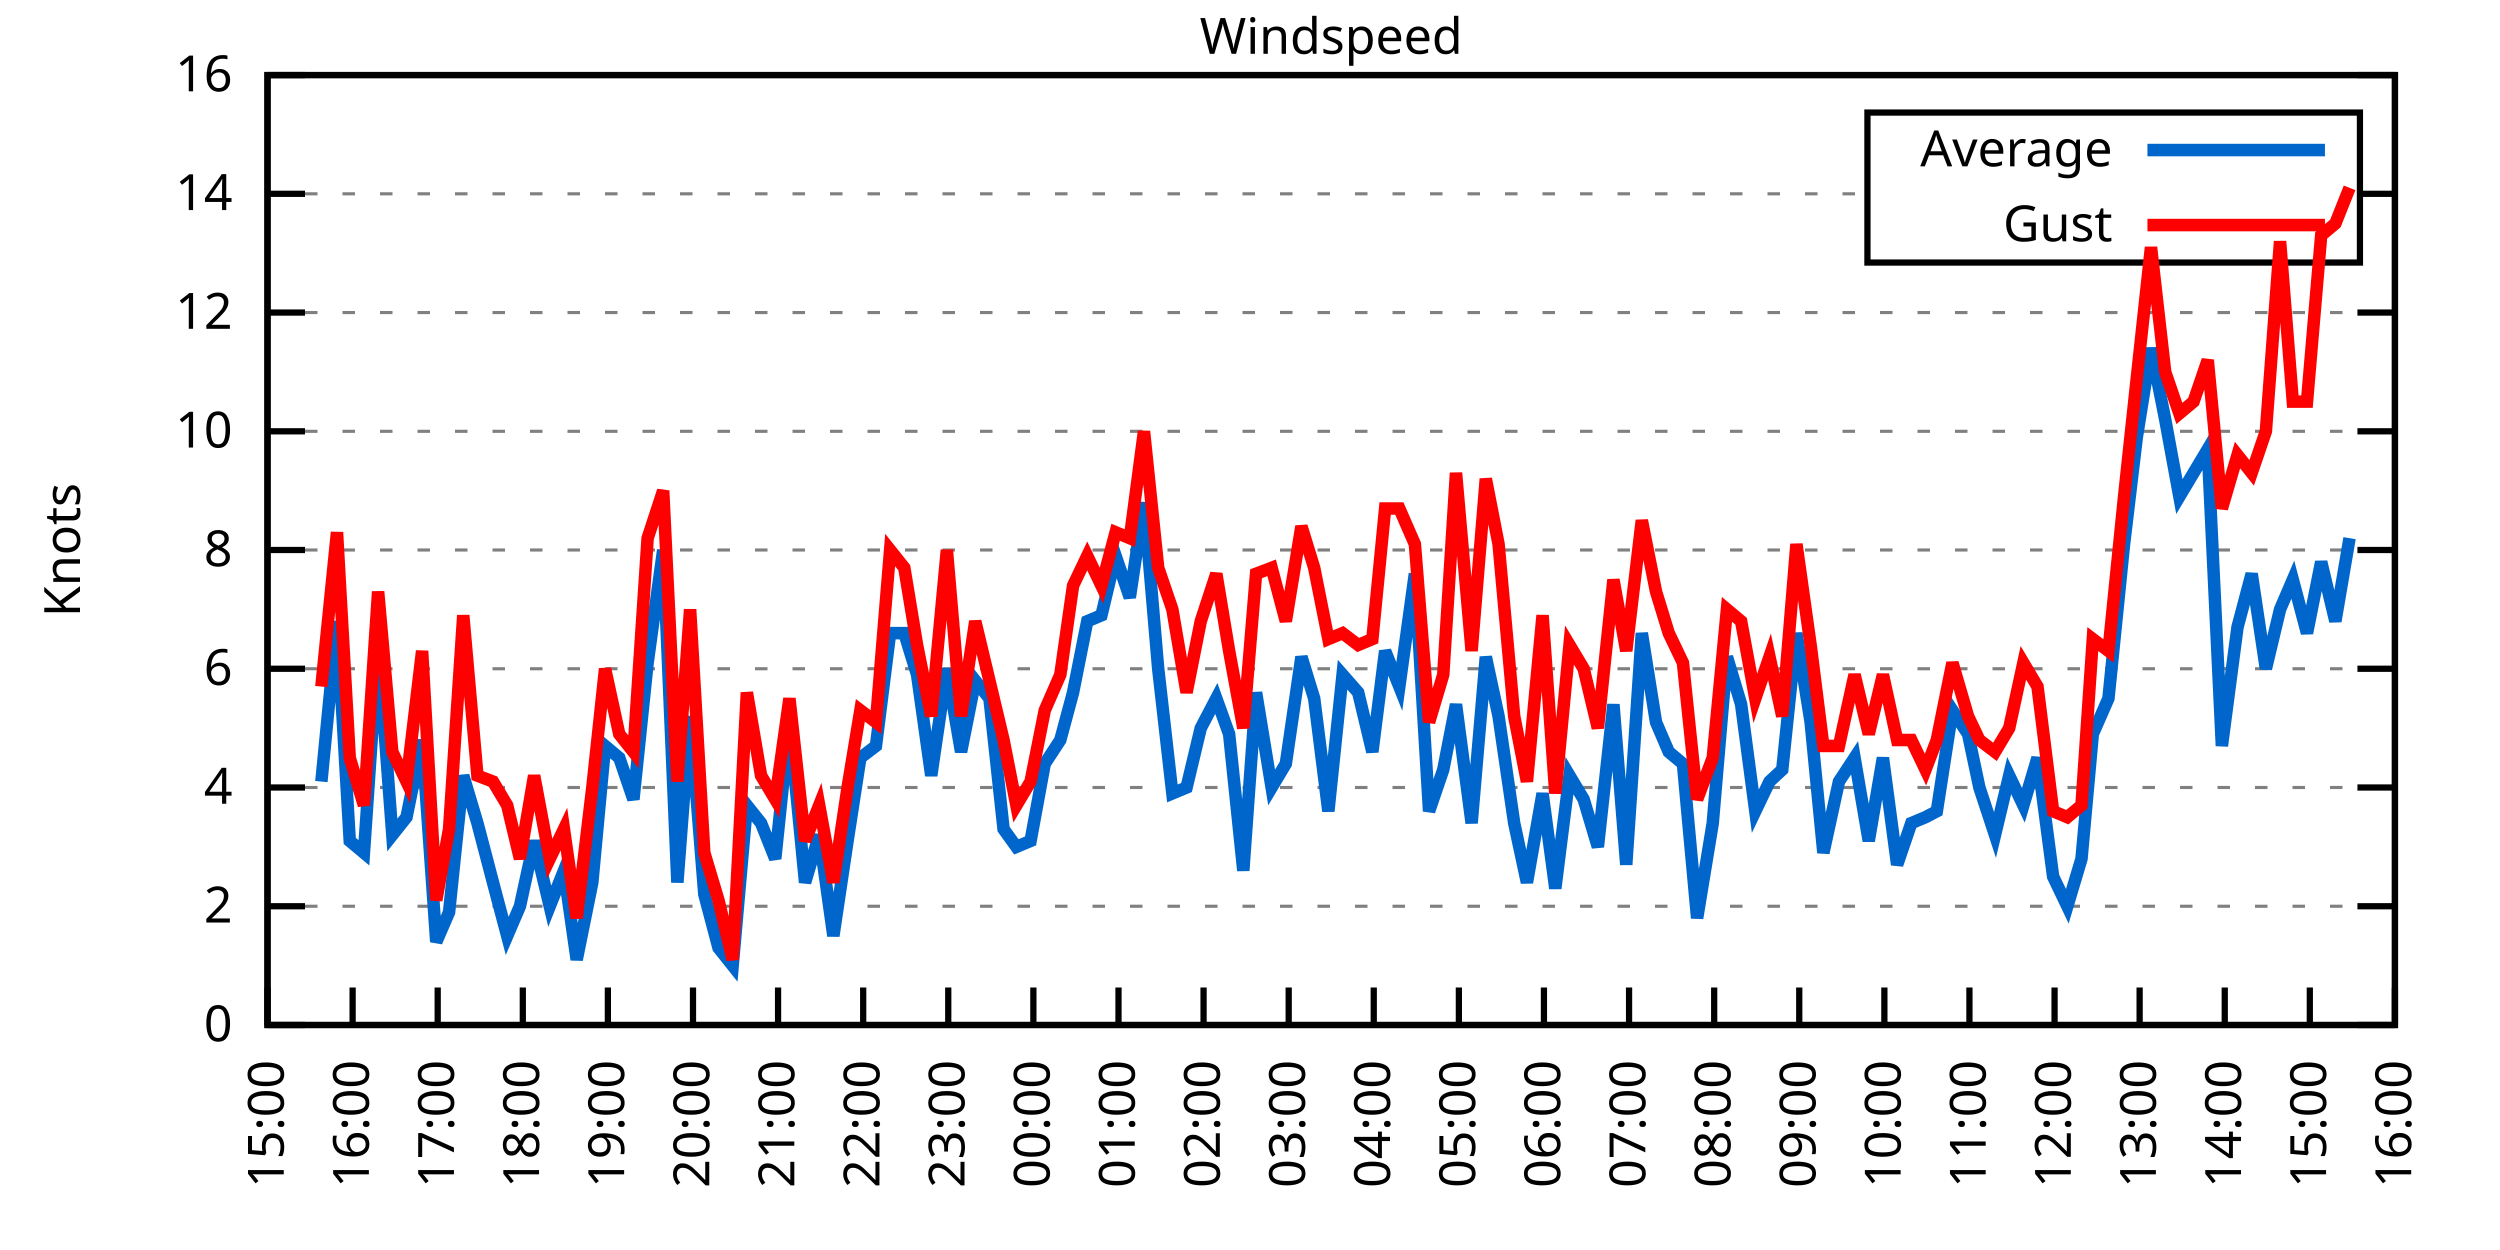
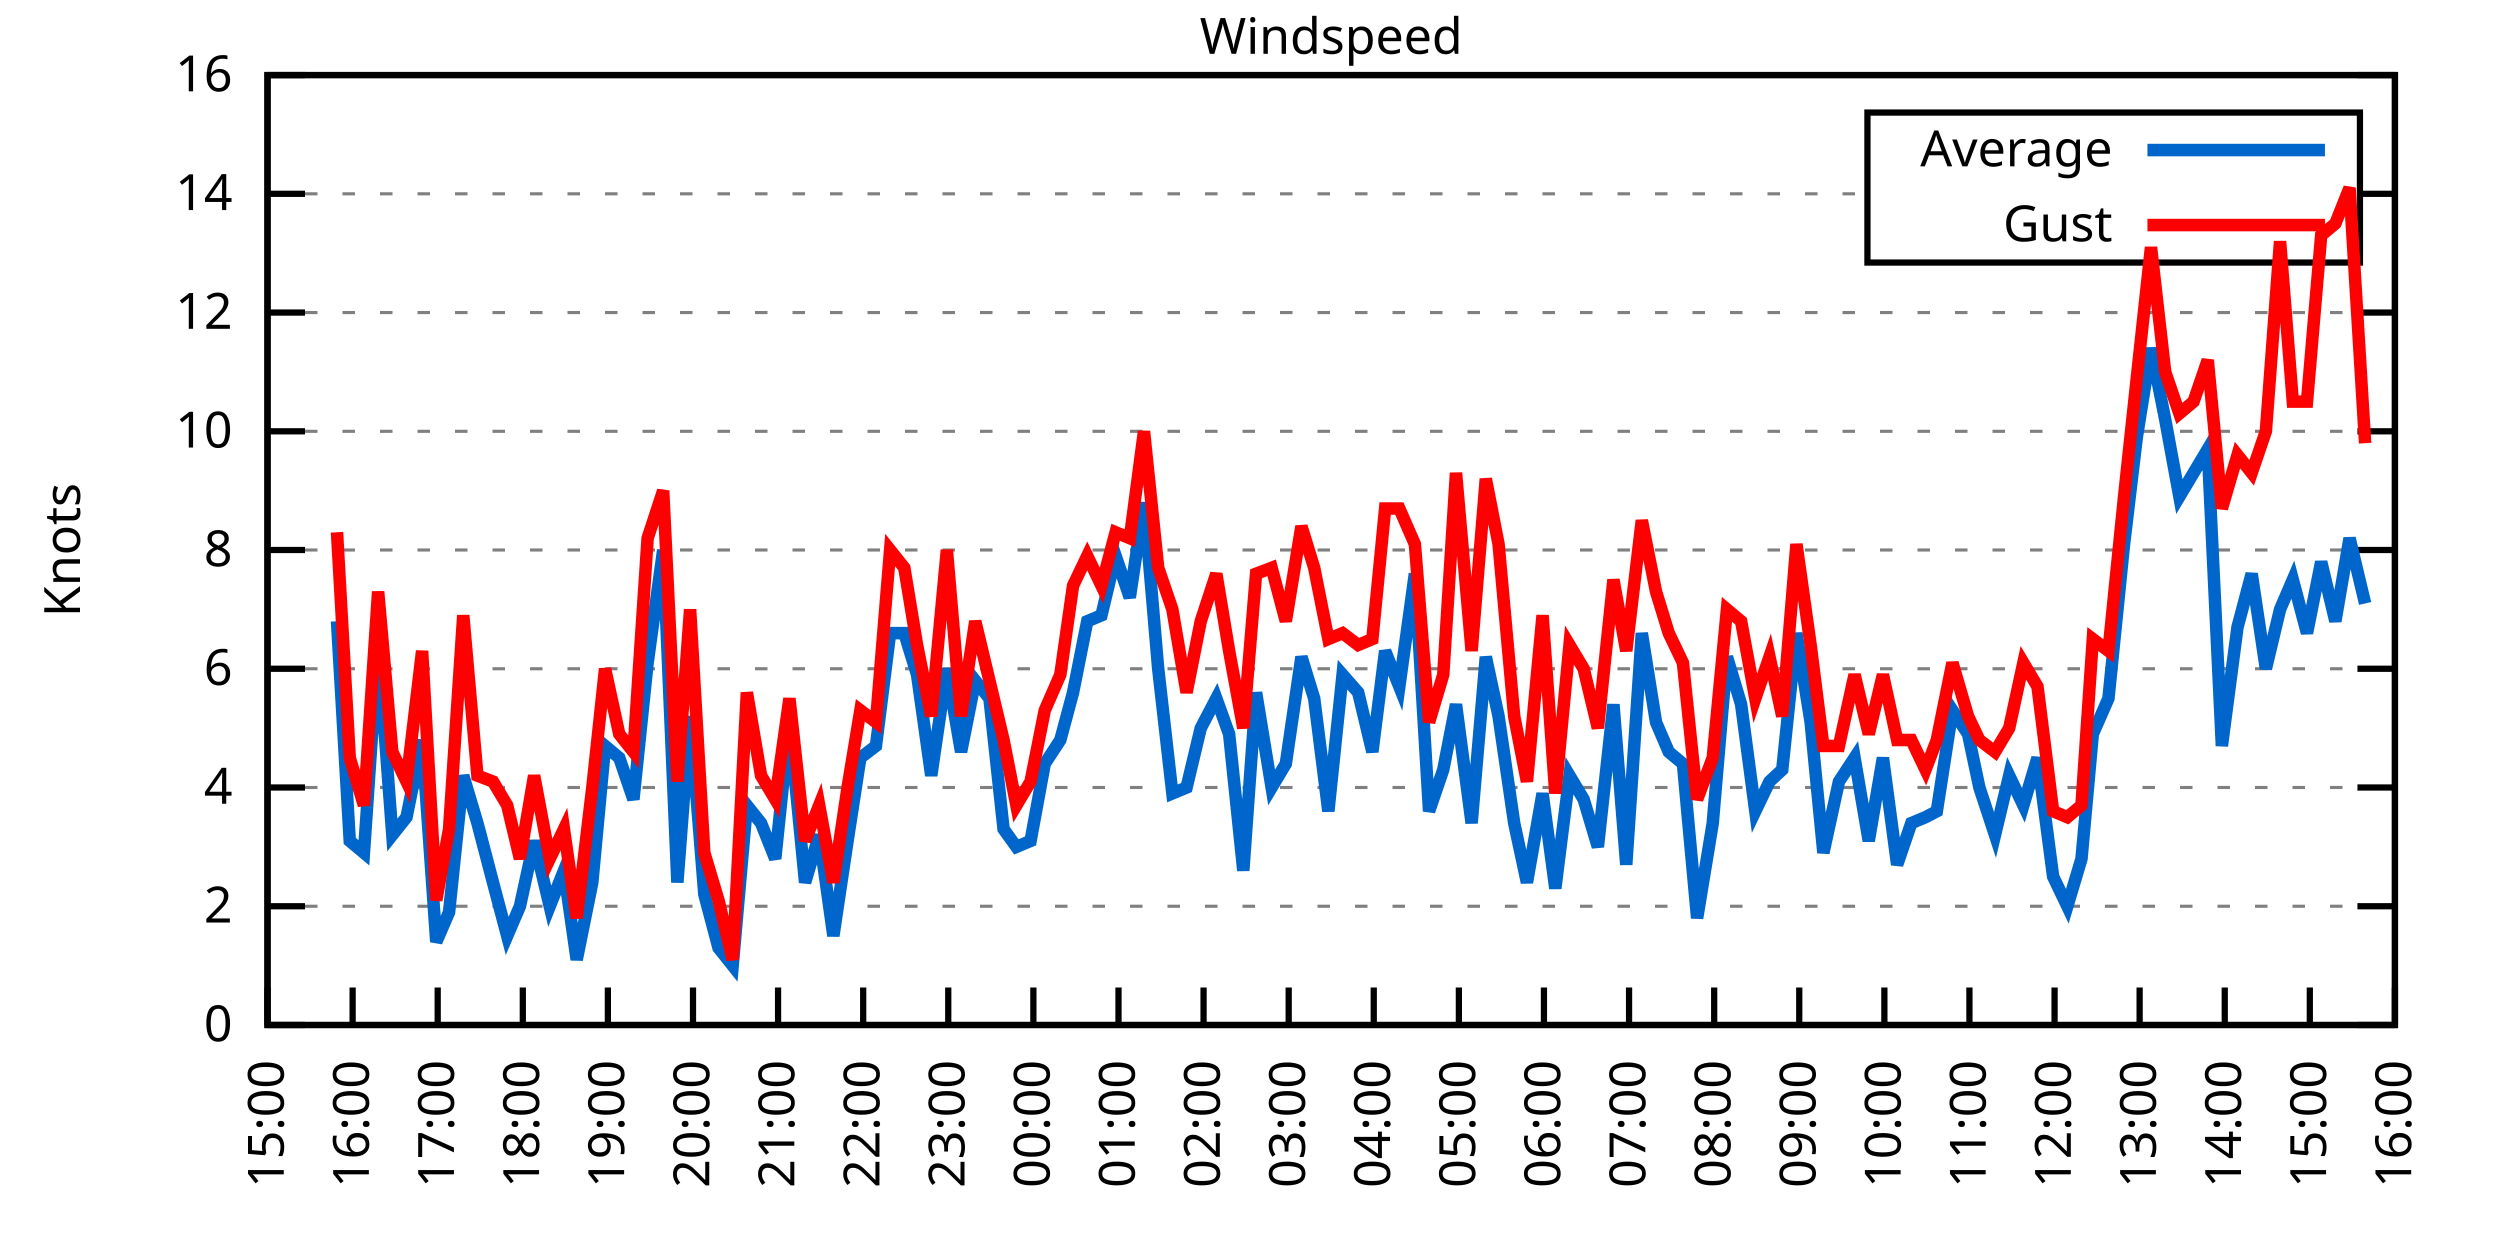
<svg xmlns="http://www.w3.org/2000/svg" xmlns:xlink="http://www.w3.org/1999/xlink" width="400" height="200" viewBox="0 0 400 200">
  <g id="gnuplot_canvas">
    <rect x="0" y="0" width="400" height="200" fill="none" />
    <defs>
      <circle id="gpDot" r="0.5" stroke-width="0.5" stroke="currentColor" />
      <path id="gpPt0" stroke-width="0.333" stroke="currentColor" d="M-1,0 h2 M0,-1 v2" />
      <path id="gpPt1" stroke-width="0.333" stroke="currentColor" d="M-1,-1 L1,1 M1,-1 L-1,1" />
      <path id="gpPt2" stroke-width="0.333" stroke="currentColor" d="M-1,0 L1,0 M0,-1 L0,1 M-1,-1 L1,1 M-1,1 L1,-1" />
      <rect id="gpPt3" stroke-width="0.333" stroke="currentColor" x="-1" y="-1" width="2" height="2" />
      <rect id="gpPt4" stroke-width="0.333" stroke="currentColor" fill="currentColor" x="-1" y="-1" width="2" height="2" />
      <circle id="gpPt5" stroke-width="0.333" stroke="currentColor" cx="0" cy="0" r="1" />
      <use xlink:href="#gpPt5" id="gpPt6" fill="currentColor" stroke="none" />
      <path id="gpPt7" stroke-width="0.333" stroke="currentColor" d="M0,-1.33 L-1.33,0.67 L1.33,0.67 z" />
      <use xlink:href="#gpPt7" id="gpPt8" fill="currentColor" stroke="none" />
      <use xlink:href="#gpPt7" id="gpPt9" stroke="currentColor" transform="rotate(180)" />
      <use xlink:href="#gpPt9" id="gpPt10" fill="currentColor" stroke="none" />
      <use xlink:href="#gpPt3" id="gpPt11" stroke="currentColor" transform="rotate(45)" />
      <use xlink:href="#gpPt11" id="gpPt12" fill="currentColor" stroke="none" />
      <path id="gpPt13" stroke-width="0.333" stroke="currentColor" d="M0,1.330 L1.265,0.411 L0.782,-1.067 L-0.782,-1.076 L-1.265,0.411 z" />
      <use xlink:href="#gpPt13" id="gpPt14" fill="currentColor" stroke="none" />
      <filter id="textbox" filterUnits="objectBoundingBox" x="0" y="0" height="1" width="1">
        <feFlood flood-color="white" flood-opacity="1" result="bgnd" />
        <feComposite in="SourceGraphic" in2="bgnd" operator="atop" />
      </filter>
      <filter id="greybox" filterUnits="objectBoundingBox" x="0" y="0" height="1" width="1">
        <feFlood flood-color="lightgrey" flood-opacity="1" result="grey" />
        <feComposite in="SourceGraphic" in2="grey" operator="atop" />
      </filter>
    </defs>
    <g fill="none" color="white" stroke="currentColor" stroke-width="1.00" stroke-linecap="butt" stroke-linejoin="miter">
</g>
    <g fill="none" color="black" stroke="currentColor" stroke-width="1.00" stroke-linecap="butt" stroke-linejoin="miter">
      <g stroke="none" shape-rendering="crispEdges">
        <polygon fill="rgb(255, 255, 255)" points="42.80,164.00 383.18,164.00 383.18,12.02 42.80,12.02 " />
      </g>
    </g>
    <g fill="none" color="black" stroke="currentColor" stroke-width="1.00" stroke-linecap="butt" stroke-linejoin="miter">
</g>
    <g fill="none" color="black" stroke="black" stroke-width="0.50" stroke-linecap="butt" stroke-linejoin="miter">
</g>
    <g fill="none" color="gray" stroke="currentColor" stroke-width="0.50" stroke-linecap="butt" stroke-linejoin="miter">
      <path stroke="gray" stroke-dasharray="2,4" class="gridline" d="M42.80,164.00 L383.19,164.00  " />
    </g>
    <g fill="none" color="gray" stroke="gray" stroke-width="1.00" stroke-linecap="butt" stroke-linejoin="miter">
</g>
    <g fill="none" color="black" stroke="currentColor" stroke-width="1.00" stroke-linecap="butt" stroke-linejoin="miter">
      <path stroke="black" d="M42.80,164.00 L48.80,164.00 M383.19,164.00 L377.19,164.00  " />
      <g transform="translate(37.20,166.60)" stroke="none" fill="black" font-family="Sans" font-size="8.00" text-anchor="end">
        <text>
          <tspan font-family="Sans"> 0</tspan>
        </text>
      </g>
    </g>
    <g fill="none" color="black" stroke="currentColor" stroke-width="1.00" stroke-linecap="butt" stroke-linejoin="miter">
</g>
    <g fill="none" color="black" stroke="black" stroke-width="0.50" stroke-linecap="butt" stroke-linejoin="miter">
</g>
    <g fill="none" color="gray" stroke="currentColor" stroke-width="0.50" stroke-linecap="butt" stroke-linejoin="miter">
      <path stroke="gray" stroke-dasharray="2,4" class="gridline" d="M42.80,145.00 L383.19,145.00  " />
    </g>
    <g fill="none" color="gray" stroke="gray" stroke-width="1.00" stroke-linecap="butt" stroke-linejoin="miter">
</g>
    <g fill="none" color="black" stroke="currentColor" stroke-width="1.00" stroke-linecap="butt" stroke-linejoin="miter">
      <path stroke="black" d="M42.80,145.00 L48.80,145.00 M383.19,145.00 L377.19,145.00  " />
      <g transform="translate(37.20,147.60)" stroke="none" fill="black" font-family="Sans" font-size="8.00" text-anchor="end">
        <text>
          <tspan font-family="Sans"> 2</tspan>
        </text>
      </g>
    </g>
    <g fill="none" color="black" stroke="currentColor" stroke-width="1.00" stroke-linecap="butt" stroke-linejoin="miter">
</g>
    <g fill="none" color="black" stroke="black" stroke-width="0.50" stroke-linecap="butt" stroke-linejoin="miter">
</g>
    <g fill="none" color="gray" stroke="currentColor" stroke-width="0.50" stroke-linecap="butt" stroke-linejoin="miter">
      <path stroke="gray" stroke-dasharray="2,4" class="gridline" d="M42.80,126.00 L383.19,126.00  " />
    </g>
    <g fill="none" color="gray" stroke="gray" stroke-width="1.00" stroke-linecap="butt" stroke-linejoin="miter">
</g>
    <g fill="none" color="black" stroke="currentColor" stroke-width="1.00" stroke-linecap="butt" stroke-linejoin="miter">
      <path stroke="black" d="M42.80,126.00 L48.80,126.00 M383.19,126.00 L377.19,126.00  " />
      <g transform="translate(37.20,128.60)" stroke="none" fill="black" font-family="Sans" font-size="8.00" text-anchor="end">
        <text>
          <tspan font-family="Sans"> 4</tspan>
        </text>
      </g>
    </g>
    <g fill="none" color="black" stroke="currentColor" stroke-width="1.00" stroke-linecap="butt" stroke-linejoin="miter">
</g>
    <g fill="none" color="black" stroke="black" stroke-width="0.50" stroke-linecap="butt" stroke-linejoin="miter">
</g>
    <g fill="none" color="gray" stroke="currentColor" stroke-width="0.50" stroke-linecap="butt" stroke-linejoin="miter">
      <path stroke="gray" stroke-dasharray="2,4" class="gridline" d="M42.80,107.00 L383.19,107.00  " />
    </g>
    <g fill="none" color="gray" stroke="gray" stroke-width="1.00" stroke-linecap="butt" stroke-linejoin="miter">
</g>
    <g fill="none" color="black" stroke="currentColor" stroke-width="1.00" stroke-linecap="butt" stroke-linejoin="miter">
      <path stroke="black" d="M42.80,107.00 L48.80,107.00 M383.19,107.00 L377.19,107.00  " />
      <g transform="translate(37.20,109.60)" stroke="none" fill="black" font-family="Sans" font-size="8.00" text-anchor="end">
        <text>
          <tspan font-family="Sans"> 6</tspan>
        </text>
      </g>
    </g>
    <g fill="none" color="black" stroke="currentColor" stroke-width="1.00" stroke-linecap="butt" stroke-linejoin="miter">
</g>
    <g fill="none" color="black" stroke="black" stroke-width="0.50" stroke-linecap="butt" stroke-linejoin="miter">
</g>
    <g fill="none" color="gray" stroke="currentColor" stroke-width="0.50" stroke-linecap="butt" stroke-linejoin="miter">
      <path stroke="gray" stroke-dasharray="2,4" class="gridline" d="M42.80,88.00 L383.19,88.00  " />
    </g>
    <g fill="none" color="gray" stroke="gray" stroke-width="1.00" stroke-linecap="butt" stroke-linejoin="miter">
</g>
    <g fill="none" color="black" stroke="currentColor" stroke-width="1.00" stroke-linecap="butt" stroke-linejoin="miter">
      <path stroke="black" d="M42.80,88.00 L48.80,88.00 M383.19,88.00 L377.19,88.00  " />
      <g transform="translate(37.20,90.60)" stroke="none" fill="black" font-family="Sans" font-size="8.00" text-anchor="end">
        <text>
          <tspan font-family="Sans"> 8</tspan>
        </text>
      </g>
    </g>
    <g fill="none" color="black" stroke="currentColor" stroke-width="1.00" stroke-linecap="butt" stroke-linejoin="miter">
</g>
    <g fill="none" color="black" stroke="black" stroke-width="0.50" stroke-linecap="butt" stroke-linejoin="miter">
</g>
    <g fill="none" color="gray" stroke="currentColor" stroke-width="0.50" stroke-linecap="butt" stroke-linejoin="miter">
      <path stroke="gray" stroke-dasharray="2,4" class="gridline" d="M42.80,69.01 L383.19,69.01  " />
    </g>
    <g fill="none" color="gray" stroke="gray" stroke-width="1.00" stroke-linecap="butt" stroke-linejoin="miter">
</g>
    <g fill="none" color="black" stroke="currentColor" stroke-width="1.00" stroke-linecap="butt" stroke-linejoin="miter">
      <path stroke="black" d="M42.80,69.01 L48.80,69.01 M383.19,69.01 L377.19,69.01  " />
      <g transform="translate(37.20,71.61)" stroke="none" fill="black" font-family="Sans" font-size="8.00" text-anchor="end">
        <text>
          <tspan font-family="Sans"> 10</tspan>
        </text>
      </g>
    </g>
    <g fill="none" color="black" stroke="currentColor" stroke-width="1.00" stroke-linecap="butt" stroke-linejoin="miter">
</g>
    <g fill="none" color="black" stroke="black" stroke-width="0.50" stroke-linecap="butt" stroke-linejoin="miter">
</g>
    <g fill="none" color="gray" stroke="currentColor" stroke-width="0.50" stroke-linecap="butt" stroke-linejoin="miter">
      <path stroke="gray" stroke-dasharray="2,4" class="gridline" d="M42.80,50.01 L383.19,50.01  " />
    </g>
    <g fill="none" color="gray" stroke="gray" stroke-width="1.00" stroke-linecap="butt" stroke-linejoin="miter">
</g>
    <g fill="none" color="black" stroke="currentColor" stroke-width="1.00" stroke-linecap="butt" stroke-linejoin="miter">
      <path stroke="black" d="M42.80,50.01 L48.80,50.01 M383.19,50.01 L377.19,50.01  " />
      <g transform="translate(37.20,52.61)" stroke="none" fill="black" font-family="Sans" font-size="8.00" text-anchor="end">
        <text>
          <tspan font-family="Sans"> 12</tspan>
        </text>
      </g>
    </g>
    <g fill="none" color="black" stroke="currentColor" stroke-width="1.00" stroke-linecap="butt" stroke-linejoin="miter">
</g>
    <g fill="none" color="black" stroke="black" stroke-width="0.50" stroke-linecap="butt" stroke-linejoin="miter">
</g>
    <g fill="none" color="gray" stroke="currentColor" stroke-width="0.50" stroke-linecap="butt" stroke-linejoin="miter">
      <path stroke="gray" stroke-dasharray="2,4" class="gridline" d="M42.80,31.01 L298.79,31.01 M377.59,31.01 L383.19,31.01  " />
    </g>
    <g fill="none" color="gray" stroke="gray" stroke-width="1.00" stroke-linecap="butt" stroke-linejoin="miter">
</g>
    <g fill="none" color="black" stroke="currentColor" stroke-width="1.00" stroke-linecap="butt" stroke-linejoin="miter">
      <path stroke="black" d="M42.80,31.01 L48.80,31.01 M383.19,31.01 L377.19,31.01  " />
      <g transform="translate(37.20,33.61)" stroke="none" fill="black" font-family="Sans" font-size="8.00" text-anchor="end">
        <text>
          <tspan font-family="Sans"> 14</tspan>
        </text>
      </g>
    </g>
    <g fill="none" color="black" stroke="currentColor" stroke-width="1.00" stroke-linecap="butt" stroke-linejoin="miter">
</g>
    <g fill="none" color="black" stroke="black" stroke-width="0.50" stroke-linecap="butt" stroke-linejoin="miter">
</g>
    <g fill="none" color="gray" stroke="currentColor" stroke-width="0.50" stroke-linecap="butt" stroke-linejoin="miter">
      <path stroke="gray" stroke-dasharray="2,4" class="gridline" d="M42.80,12.01 L383.19,12.01  " />
    </g>
    <g fill="none" color="gray" stroke="gray" stroke-width="1.00" stroke-linecap="butt" stroke-linejoin="miter">
</g>
    <g fill="none" color="black" stroke="currentColor" stroke-width="1.00" stroke-linecap="butt" stroke-linejoin="miter">
      <path stroke="black" d="M42.80,12.01 L48.80,12.01 M383.19,12.01 L377.19,12.01  " />
      <g transform="translate(37.20,14.61)" stroke="none" fill="black" font-family="Sans" font-size="8.00" text-anchor="end">
        <text>
          <tspan font-family="Sans"> 16</tspan>
        </text>
      </g>
    </g>
    <g fill="none" color="black" stroke="currentColor" stroke-width="1.00" stroke-linecap="butt" stroke-linejoin="miter">
      <path stroke="black" d="M42.80,164.00 L42.80,158.00  " />
      <g transform="translate(45.40,169.60) rotate(270.00)" stroke="none" fill="black" font-family="Sans" font-size="8.00" text-anchor="end">
        <text>
          <tspan font-family="Sans">15:00</tspan>
        </text>
      </g>
    </g>
    <g fill="none" color="black" stroke="currentColor" stroke-width="1.00" stroke-linecap="butt" stroke-linejoin="miter">
      <path stroke="black" d="M56.42,164.00 L56.42,158.00  " />
      <g transform="translate(59.02,169.60) rotate(270.00)" stroke="none" fill="black" font-family="Sans" font-size="8.00" text-anchor="end">
        <text>
          <tspan font-family="Sans">16:00</tspan>
        </text>
      </g>
    </g>
    <g fill="none" color="black" stroke="currentColor" stroke-width="1.00" stroke-linecap="butt" stroke-linejoin="miter">
      <path stroke="black" d="M70.03,164.00 L70.03,158.00  " />
      <g transform="translate(72.63,169.60) rotate(270.00)" stroke="none" fill="black" font-family="Sans" font-size="8.00" text-anchor="end">
        <text>
          <tspan font-family="Sans">17:00</tspan>
        </text>
      </g>
    </g>
    <g fill="none" color="black" stroke="currentColor" stroke-width="1.00" stroke-linecap="butt" stroke-linejoin="miter">
      <path stroke="black" d="M83.65,164.00 L83.65,158.00  " />
      <g transform="translate(86.25,169.60) rotate(270.00)" stroke="none" fill="black" font-family="Sans" font-size="8.00" text-anchor="end">
        <text>
          <tspan font-family="Sans">18:00</tspan>
        </text>
      </g>
    </g>
    <g fill="none" color="black" stroke="currentColor" stroke-width="1.00" stroke-linecap="butt" stroke-linejoin="miter">
      <path stroke="black" d="M97.26,164.00 L97.26,158.00  " />
      <g transform="translate(99.86,169.60) rotate(270.00)" stroke="none" fill="black" font-family="Sans" font-size="8.00" text-anchor="end">
        <text>
          <tspan font-family="Sans">19:00</tspan>
        </text>
      </g>
    </g>
    <g fill="none" color="black" stroke="currentColor" stroke-width="1.00" stroke-linecap="butt" stroke-linejoin="miter">
      <path stroke="black" d="M110.88,164.00 L110.88,158.00  " />
      <g transform="translate(113.48,169.60) rotate(270.00)" stroke="none" fill="black" font-family="Sans" font-size="8.00" text-anchor="end">
        <text>
          <tspan font-family="Sans">20:00</tspan>
        </text>
      </g>
    </g>
    <g fill="none" color="black" stroke="currentColor" stroke-width="1.00" stroke-linecap="butt" stroke-linejoin="miter">
      <path stroke="black" d="M124.49,164.00 L124.49,158.00  " />
      <g transform="translate(127.09,169.60) rotate(270.00)" stroke="none" fill="black" font-family="Sans" font-size="8.00" text-anchor="end">
        <text>
          <tspan font-family="Sans">21:00</tspan>
        </text>
      </g>
    </g>
    <g fill="none" color="black" stroke="currentColor" stroke-width="1.00" stroke-linecap="butt" stroke-linejoin="miter">
      <path stroke="black" d="M138.11,164.00 L138.11,158.00  " />
      <g transform="translate(140.71,169.60) rotate(270.00)" stroke="none" fill="black" font-family="Sans" font-size="8.00" text-anchor="end">
        <text>
          <tspan font-family="Sans">22:00</tspan>
        </text>
      </g>
    </g>
    <g fill="none" color="black" stroke="currentColor" stroke-width="1.00" stroke-linecap="butt" stroke-linejoin="miter">
      <path stroke="black" d="M151.72,164.00 L151.72,158.00  " />
      <g transform="translate(154.32,169.60) rotate(270.00)" stroke="none" fill="black" font-family="Sans" font-size="8.00" text-anchor="end">
        <text>
          <tspan font-family="Sans">23:00</tspan>
        </text>
      </g>
    </g>
    <g fill="none" color="black" stroke="currentColor" stroke-width="1.00" stroke-linecap="butt" stroke-linejoin="miter">
      <path stroke="black" d="M165.34,164.00 L165.34,158.00  " />
      <g transform="translate(167.94,169.60) rotate(270.00)" stroke="none" fill="black" font-family="Sans" font-size="8.00" text-anchor="end">
        <text>
          <tspan font-family="Sans">00:00</tspan>
        </text>
      </g>
    </g>
    <g fill="none" color="black" stroke="currentColor" stroke-width="1.00" stroke-linecap="butt" stroke-linejoin="miter">
      <path stroke="black" d="M178.96,164.00 L178.96,158.00  " />
      <g transform="translate(181.56,169.60) rotate(270.00)" stroke="none" fill="black" font-family="Sans" font-size="8.00" text-anchor="end">
        <text>
          <tspan font-family="Sans">01:00</tspan>
        </text>
      </g>
    </g>
    <g fill="none" color="black" stroke="currentColor" stroke-width="1.00" stroke-linecap="butt" stroke-linejoin="miter">
      <path stroke="black" d="M192.57,164.00 L192.57,158.00  " />
      <g transform="translate(195.17,169.60) rotate(270.00)" stroke="none" fill="black" font-family="Sans" font-size="8.00" text-anchor="end">
        <text>
          <tspan font-family="Sans">02:00</tspan>
        </text>
      </g>
    </g>
    <g fill="none" color="black" stroke="currentColor" stroke-width="1.00" stroke-linecap="butt" stroke-linejoin="miter">
      <path stroke="black" d="M206.19,164.00 L206.19,158.00  " />
      <g transform="translate(208.79,169.60) rotate(270.00)" stroke="none" fill="black" font-family="Sans" font-size="8.00" text-anchor="end">
        <text>
          <tspan font-family="Sans">03:00</tspan>
        </text>
      </g>
    </g>
    <g fill="none" color="black" stroke="currentColor" stroke-width="1.00" stroke-linecap="butt" stroke-linejoin="miter">
      <path stroke="black" d="M219.80,164.00 L219.80,158.00  " />
      <g transform="translate(222.40,169.60) rotate(270.00)" stroke="none" fill="black" font-family="Sans" font-size="8.00" text-anchor="end">
        <text>
          <tspan font-family="Sans">04:00</tspan>
        </text>
      </g>
    </g>
    <g fill="none" color="black" stroke="currentColor" stroke-width="1.00" stroke-linecap="butt" stroke-linejoin="miter">
      <path stroke="black" d="M233.42,164.00 L233.42,158.00  " />
      <g transform="translate(236.02,169.60) rotate(270.00)" stroke="none" fill="black" font-family="Sans" font-size="8.00" text-anchor="end">
        <text>
          <tspan font-family="Sans">05:00</tspan>
        </text>
      </g>
    </g>
    <g fill="none" color="black" stroke="currentColor" stroke-width="1.00" stroke-linecap="butt" stroke-linejoin="miter">
      <path stroke="black" d="M247.03,164.00 L247.03,158.00  " />
      <g transform="translate(249.63,169.60) rotate(270.00)" stroke="none" fill="black" font-family="Sans" font-size="8.00" text-anchor="end">
        <text>
          <tspan font-family="Sans">06:00</tspan>
        </text>
      </g>
    </g>
    <g fill="none" color="black" stroke="currentColor" stroke-width="1.00" stroke-linecap="butt" stroke-linejoin="miter">
      <path stroke="black" d="M260.65,164.00 L260.65,158.00  " />
      <g transform="translate(263.25,169.60) rotate(270.00)" stroke="none" fill="black" font-family="Sans" font-size="8.00" text-anchor="end">
        <text>
          <tspan font-family="Sans">07:00</tspan>
        </text>
      </g>
    </g>
    <g fill="none" color="black" stroke="currentColor" stroke-width="1.00" stroke-linecap="butt" stroke-linejoin="miter">
      <path stroke="black" d="M274.27,164.00 L274.27,158.00  " />
      <g transform="translate(276.87,169.60) rotate(270.00)" stroke="none" fill="black" font-family="Sans" font-size="8.00" text-anchor="end">
        <text>
          <tspan font-family="Sans">08:00</tspan>
        </text>
      </g>
    </g>
    <g fill="none" color="black" stroke="currentColor" stroke-width="1.00" stroke-linecap="butt" stroke-linejoin="miter">
      <path stroke="black" d="M287.88,164.00 L287.88,158.00  " />
      <g transform="translate(290.48,169.60) rotate(270.00)" stroke="none" fill="black" font-family="Sans" font-size="8.00" text-anchor="end">
        <text>
          <tspan font-family="Sans">09:00</tspan>
        </text>
      </g>
    </g>
    <g fill="none" color="black" stroke="currentColor" stroke-width="1.00" stroke-linecap="butt" stroke-linejoin="miter">
      <path stroke="black" d="M301.50,164.00 L301.50,158.00  " />
      <g transform="translate(304.10,169.60) rotate(270.00)" stroke="none" fill="black" font-family="Sans" font-size="8.00" text-anchor="end">
        <text>
          <tspan font-family="Sans">10:00</tspan>
        </text>
      </g>
    </g>
    <g fill="none" color="black" stroke="currentColor" stroke-width="1.00" stroke-linecap="butt" stroke-linejoin="miter">
      <path stroke="black" d="M315.11,164.00 L315.11,158.00  " />
      <g transform="translate(317.71,169.60) rotate(270.00)" stroke="none" fill="black" font-family="Sans" font-size="8.00" text-anchor="end">
        <text>
          <tspan font-family="Sans">11:00</tspan>
        </text>
      </g>
    </g>
    <g fill="none" color="black" stroke="currentColor" stroke-width="1.00" stroke-linecap="butt" stroke-linejoin="miter">
      <path stroke="black" d="M328.73,164.00 L328.73,158.00  " />
      <g transform="translate(331.33,169.60) rotate(270.00)" stroke="none" fill="black" font-family="Sans" font-size="8.00" text-anchor="end">
        <text>
          <tspan font-family="Sans">12:00</tspan>
        </text>
      </g>
    </g>
    <g fill="none" color="black" stroke="currentColor" stroke-width="1.00" stroke-linecap="butt" stroke-linejoin="miter">
      <path stroke="black" d="M342.34,164.00 L342.34,158.00  " />
      <g transform="translate(344.94,169.60) rotate(270.00)" stroke="none" fill="black" font-family="Sans" font-size="8.00" text-anchor="end">
        <text>
          <tspan font-family="Sans">13:00</tspan>
        </text>
      </g>
    </g>
    <g fill="none" color="black" stroke="currentColor" stroke-width="1.00" stroke-linecap="butt" stroke-linejoin="miter">
      <path stroke="black" d="M355.96,164.00 L355.96,158.00  " />
      <g transform="translate(358.56,169.60) rotate(270.00)" stroke="none" fill="black" font-family="Sans" font-size="8.00" text-anchor="end">
        <text>
          <tspan font-family="Sans">14:00</tspan>
        </text>
      </g>
    </g>
    <g fill="none" color="black" stroke="currentColor" stroke-width="1.00" stroke-linecap="butt" stroke-linejoin="miter">
      <path stroke="black" d="M369.57,164.00 L369.57,158.00  " />
      <g transform="translate(372.17,169.60) rotate(270.00)" stroke="none" fill="black" font-family="Sans" font-size="8.00" text-anchor="end">
        <text>
          <tspan font-family="Sans">15:00</tspan>
        </text>
      </g>
    </g>
    <g fill="none" color="black" stroke="currentColor" stroke-width="1.00" stroke-linecap="butt" stroke-linejoin="miter">
      <path stroke="black" d="M383.19,164.00 L383.19,158.00  " />
      <g transform="translate(385.79,169.60) rotate(270.00)" stroke="none" fill="black" font-family="Sans" font-size="8.00" text-anchor="end">
        <text>
          <tspan font-family="Sans">16:00</tspan>
        </text>
      </g>
    </g>
    <g fill="none" color="black" stroke="currentColor" stroke-width="1.00" stroke-linecap="butt" stroke-linejoin="miter">
</g>
    <g fill="none" color="black" stroke="currentColor" stroke-width="1.00" stroke-linecap="butt" stroke-linejoin="miter">
      <path stroke="black" d="M42.80,12.01 L42.80,164.00 L383.19,164.00 L383.19,12.01 L42.80,12.01 Z  " />
    </g>
    <g fill="none" color="black" stroke="currentColor" stroke-width="1.00" stroke-linecap="butt" stroke-linejoin="miter">
</g>
    <g fill="none" color="black" stroke="currentColor" stroke-width="1.00" stroke-linecap="butt" stroke-linejoin="miter">
      <path stroke="black" d="M298.79,42.01 L298.79,18.01 L377.59,18.01 L377.59,42.01 L298.79,42.01 Z  " />
    </g>
    <g id="Windspeed_plot_1">
      <g fill="none" color="white" stroke="black" stroke-width="2.00" stroke-linecap="butt" stroke-linejoin="miter">
</g>
      <g fill="none" color="black" stroke="currentColor" stroke-width="2.00" stroke-linecap="butt" stroke-linejoin="miter">
        <g transform="translate(337.99,26.61)" stroke="none" fill="black" font-family="Sans" font-size="8.00" text-anchor="end">
          <text>
            <tspan font-family="Sans">Average</tspan>
          </text>
        </g>
      </g>
      <g fill="none" color="black" stroke="currentColor" stroke-width="2.00" stroke-linecap="butt" stroke-linejoin="miter">
-         <path stroke="rgb(  0, 102, 204)" d="M343.59,24.01 L371.99,24.01 M51.42,125.05 L53.92,99.40 L55.96,134.55 L58.23,136.45 L60.50,103.20 L62.77,133.60   L65.04,130.75 L67.54,118.40 L69.80,150.70 L71.85,145.95 L74.12,124.10 L76.39,131.70 L78.88,141.20 L81.15,149.75   L83.19,145.00 L85.46,134.55 L87.96,145.00 L90.23,139.30 L92.27,153.55 L94.77,141.20 L96.81,119.35 L99.08,121.25   L101.35,127.90 L103.62,106.05 L106.11,88.00 L108.38,141.20 L110.42,114.60 L112.69,143.10 L114.96,151.65 L117.23,154.50   L119.50,128.85 L121.77,131.70 L124.04,137.40 L126.31,115.55 L128.81,141.20 L131.07,133.60 L133.34,149.75 L135.61,134.55   L137.66,121.25 L140.15,119.35 L142.42,101.30 L144.69,101.30 L146.73,107.95 L149.00,124.10 L151.50,107.00 L153.77,120.30   L156.04,108.90 L158.31,111.75 L160.57,132.65 L162.62,135.50 L164.89,134.55 L167.16,122.20 L169.65,118.40 L171.69,110.80   L173.96,99.40 L176.23,98.45 L178.50,88.95 L180.77,95.60 L183.04,80.41 L185.31,107.00 L187.58,126.95 L189.85,126.00   L192.12,116.50 L194.61,111.75 L196.66,117.45 L198.93,139.30 L200.97,110.80 L203.46,126.00 L205.73,122.20 L208.23,105.10   L210.27,111.75 L212.54,129.80 L214.81,107.95 L217.31,110.80 L219.58,120.30 L221.62,104.15 L223.89,109.85 L226.38,91.80   L228.65,129.80 L230.92,123.15 L232.96,112.70 L235.46,131.70 L237.73,105.10 L239.77,114.60 L242.27,131.70 L244.31,141.20   L246.81,126.95 L248.85,142.15 L251.12,124.10 L253.39,127.90 L255.66,135.50 L258.15,112.70 L260.20,138.35 L262.69,101.30   L264.96,115.55 L267.00,120.30 L269.27,122.20 L271.54,146.90 L274.04,131.70 L276.31,105.10 L278.58,112.70 L280.85,129.80   L283.12,125.05 L285.16,123.15 L287.43,101.30 L289.70,115.55 L291.74,136.45 L294.23,125.05 L296.73,121.25 L299.00,134.55   L301.27,121.25 L303.54,138.35 L305.81,131.70 L308.08,130.75 L309.89,129.80 L312.39,113.65 L314.89,117.45 L316.70,126.00   L319.20,133.60 L321.47,124.10 L323.74,128.85 L326.00,121.25 L328.50,140.25 L330.77,145.00 L333.04,137.40 L334.85,117.45   L337.35,111.75 L339.85,87.06 L341.89,69.96 L344.16,55.71 L346.43,67.11 L348.70,79.46 L350.97,75.66 L353.24,71.86   L355.50,119.35 L358.00,100.35 L360.27,91.80 L362.54,107.00 L364.81,97.50 L366.85,92.75 L369.12,101.30 L371.39,89.90   L373.66,99.40 L375.93,86.11  " />
+         <path stroke="rgb(  0, 102, 204)" d="M343.59,24.01 L371.99,24.01 M53.92,99.40 L55.96,134.55 L58.23,136.45 L60.50,103.20 L62.77,133.60 L65.04,130.75   L67.54,118.40 L69.80,150.70 L71.85,145.95 L74.12,124.10 L76.39,131.70 L78.88,141.20 L81.15,149.75 L83.19,145.00   L85.46,134.55 L87.96,145.00 L90.23,139.30 L92.27,153.55 L94.77,141.20 L96.81,119.35 L99.08,121.25 L101.35,127.90   L103.62,106.05 L106.11,88.00 L108.38,141.20 L110.42,114.60 L112.69,143.10 L114.96,151.65 L117.23,154.50 L119.50,128.85   L121.77,131.70 L124.04,137.40 L126.31,115.55 L128.81,141.20 L131.07,133.60 L133.34,149.75 L135.61,134.55 L137.66,121.25   L140.15,119.35 L142.42,101.30 L144.69,101.30 L146.73,107.95 L149.00,124.10 L151.50,107.00 L153.77,120.30 L156.04,108.90   L158.31,111.75 L160.57,132.65 L162.62,135.50 L164.89,134.55 L167.16,122.20 L169.65,118.40 L171.69,110.80 L173.96,99.40   L176.23,98.45 L178.50,88.95 L180.77,95.60 L183.04,80.41 L185.31,107.00 L187.58,126.95 L189.85,126.00 L192.12,116.50   L194.61,111.75 L196.66,117.45 L198.93,139.30 L200.97,110.80 L203.46,126.00 L205.73,122.20 L208.23,105.10 L210.27,111.75   L212.54,129.80 L214.81,107.95 L217.31,110.80 L219.58,120.30 L221.62,104.15 L223.89,109.85 L226.38,91.80 L228.65,129.80   L230.92,123.15 L232.96,112.70 L235.46,131.70 L237.73,105.10 L239.77,114.60 L242.27,131.70 L244.31,141.20 L246.81,126.95   L248.85,142.15 L251.12,124.10 L253.39,127.90 L255.66,135.50 L258.15,112.70 L260.20,138.35 L262.69,101.30 L264.96,115.55   L267.00,120.30 L269.27,122.20 L271.54,146.90 L274.04,131.70 L276.31,105.10 L278.58,112.70 L280.85,129.80 L283.12,125.05   L285.16,123.15 L287.43,101.30 L289.70,115.55 L291.74,136.45 L294.23,125.05 L296.73,121.25 L299.00,134.55 L301.27,121.25   L303.54,138.35 L305.81,131.70 L308.08,130.75 L309.89,129.80 L312.39,113.65 L314.89,117.45 L316.70,126.00 L319.20,133.60   L321.47,124.10 L323.74,128.85 L326.00,121.25 L328.50,140.25 L330.77,145.00 L333.04,137.40 L334.85,117.45 L337.35,111.75   L339.85,87.06 L341.89,69.96 L344.16,55.71 L346.43,67.11 L348.70,79.46 L350.97,75.66 L353.24,71.86 L355.50,119.35   L358.00,100.35 L360.27,91.80 L362.54,107.00 L364.81,97.50 L366.85,92.75 L369.12,101.30 L371.39,89.90 L373.66,99.40   L375.93,86.11 L378.42,96.55  " />
      </g>
    </g>
    <g id="Windspeed_plot_2">
      <g fill="none" color="black" stroke="currentColor" stroke-width="2.00" stroke-linecap="butt" stroke-linejoin="miter">
        <g transform="translate(337.99,38.61)" stroke="none" fill="black" font-family="Sans" font-size="8.00" text-anchor="end">
          <text>
            <tspan font-family="Sans">Gust</tspan>
          </text>
        </g>
      </g>
      <g fill="none" color="black" stroke="currentColor" stroke-width="2.00" stroke-linecap="butt" stroke-linejoin="miter">
-         <path stroke="rgb(255,   0,   0)" d="M343.59,36.01 L371.99,36.01 M51.42,109.85 L53.92,85.16 L55.96,121.25 L58.23,128.85 L60.50,94.65 L62.77,120.30   L65.04,125.05 L67.54,104.15 L69.80,144.05 L71.85,132.65 L74.12,98.45 L76.39,124.10 L78.88,125.05 L81.15,128.85   L83.19,137.40 L85.46,124.10 L87.96,137.40 L90.23,132.65 L92.27,146.90 L94.77,126.00 L96.81,107.00 L99.08,117.45   L101.35,120.30 L103.62,86.11 L106.11,78.51 L108.38,125.05 L110.42,97.50 L112.69,136.45 L114.96,144.05 L117.23,153.55   L119.50,110.80 L121.77,124.10 L124.04,127.90 L126.31,111.75 L128.81,134.55 L131.07,128.85 L133.34,141.20 L135.61,126.00   L137.66,113.65 L140.15,115.55 L142.42,88.00 L144.69,90.85 L146.73,103.20 L149.00,114.60 L151.50,88.00 L153.77,114.60   L156.04,99.40 L158.31,108.90 L160.57,118.40 L162.62,128.85 L164.89,125.05 L167.16,113.65 L169.65,107.95 L171.69,93.70   L173.96,88.95 L176.23,93.70 L178.50,85.16 L180.77,86.11 L183.04,69.01 L185.31,90.85 L187.58,97.50 L189.85,110.80   L192.12,99.40 L194.61,91.80 L196.66,104.15 L198.93,116.50 L200.97,91.80 L203.46,90.85 L205.73,99.40 L208.23,84.21   L210.27,90.85 L212.54,102.25 L214.81,101.30 L217.31,103.20 L219.58,102.25 L221.62,81.36 L223.89,81.36 L226.38,87.06   L228.65,115.55 L230.92,107.95 L232.96,75.66 L235.46,104.15 L237.73,76.61 L239.77,87.06 L242.27,114.60 L244.31,125.05   L246.81,98.45 L248.85,126.95 L251.12,103.20 L253.39,107.00 L255.66,116.50 L258.15,92.75 L260.20,104.15 L262.69,83.26   L264.96,94.65 L267.00,101.30 L269.27,106.05 L271.54,127.90 L274.04,121.25 L276.31,97.50 L278.58,99.40 L280.85,111.75   L283.12,105.10 L285.16,114.60 L287.43,87.06 L289.70,103.20 L291.74,119.35 L294.23,119.35 L296.73,107.95 L299.00,117.45   L301.27,107.95 L303.54,118.40 L305.81,118.40 L308.08,123.15 L309.89,118.40 L312.39,106.05 L314.89,114.60 L316.70,118.40   L319.20,120.30 L321.47,116.50 L323.74,106.05 L326.00,109.85 L328.50,129.80 L330.77,130.75 L333.04,128.85 L334.85,102.25   L337.35,104.15 L339.85,79.46 L341.89,60.46 L344.16,39.56 L346.43,59.51 L348.70,66.16 L350.97,64.26 L353.24,57.61   L355.50,81.36 L358.00,72.81 L360.27,75.66 L362.54,69.01 L364.81,38.61 L366.85,64.26 L369.12,64.26 L371.39,37.66   L373.66,35.76 L375.93,30.06  " />
+         <path stroke="rgb(255,   0,   0)" d="M343.59,36.01 L371.99,36.01 M53.92,85.16 L55.96,121.25 L58.23,128.85 L60.50,94.65 L62.77,120.30 L65.04,125.05   L67.54,104.15 L69.80,144.05 L71.85,132.65 L74.12,98.45 L76.39,124.10 L78.88,125.05 L81.15,128.85 L83.19,137.40   L85.46,124.10 L87.96,137.40 L90.23,132.65 L92.27,146.90 L94.77,126.00 L96.81,107.00 L99.08,117.45 L101.35,120.30   L103.62,86.11 L106.11,78.51 L108.38,125.05 L110.42,97.50 L112.69,136.45 L114.96,144.05 L117.23,153.55 L119.50,110.80   L121.77,124.10 L124.04,127.90 L126.31,111.75 L128.81,134.55 L131.07,128.85 L133.34,141.20 L135.61,126.00 L137.66,113.65   L140.15,115.55 L142.42,88.00 L144.69,90.85 L146.73,103.20 L149.00,114.60 L151.50,88.00 L153.77,114.60 L156.04,99.40   L158.31,108.90 L160.57,118.40 L162.62,128.85 L164.89,125.05 L167.16,113.65 L169.65,107.95 L171.69,93.70 L173.96,88.95   L176.23,93.70 L178.50,85.16 L180.77,86.11 L183.04,69.01 L185.31,90.85 L187.58,97.50 L189.85,110.80 L192.12,99.40   L194.61,91.80 L196.66,104.15 L198.93,116.50 L200.97,91.80 L203.46,90.85 L205.73,99.40 L208.23,84.21 L210.27,90.85   L212.54,102.25 L214.81,101.30 L217.31,103.20 L219.58,102.25 L221.62,81.36 L223.89,81.36 L226.38,87.06 L228.65,115.55   L230.92,107.95 L232.96,75.66 L235.46,104.15 L237.73,76.61 L239.77,87.06 L242.27,114.60 L244.31,125.05 L246.81,98.45   L248.85,126.95 L251.12,103.20 L253.39,107.00 L255.66,116.50 L258.15,92.75 L260.20,104.15 L262.69,83.26 L264.96,94.65   L267.00,101.30 L269.27,106.05 L271.54,127.90 L274.04,121.25 L276.31,97.50 L278.58,99.40 L280.85,111.75 L283.12,105.10   L285.16,114.60 L287.43,87.06 L289.70,103.20 L291.74,119.35 L294.23,119.35 L296.73,107.95 L299.00,117.45 L301.27,107.95   L303.54,118.40 L305.81,118.40 L308.08,123.15 L309.89,118.40 L312.39,106.05 L314.89,114.60 L316.70,118.40 L319.20,120.30   L321.47,116.50 L323.74,106.05 L326.00,109.85 L328.50,129.80 L330.77,130.75 L333.04,128.85 L334.85,102.25 L337.35,104.15   L339.85,79.46 L341.89,60.46 L344.16,39.56 L346.43,59.51 L348.70,66.16 L350.97,64.26 L353.24,57.61 L355.50,81.36   L358.00,72.81 L360.27,75.66 L362.54,69.01 L364.81,38.61 L366.85,64.26 L369.12,64.26 L371.39,37.66 L373.66,35.76   L375.93,30.06 L378.42,70.91  " />
      </g>
    </g>
    <g fill="none" color="black" stroke="currentColor" stroke-width="2.00" stroke-linecap="butt" stroke-linejoin="miter">
</g>
    <g fill="none" color="black" stroke="black" stroke-width="1.00" stroke-linecap="butt" stroke-linejoin="miter">
</g>
    <g fill="none" color="black" stroke="currentColor" stroke-width="1.00" stroke-linecap="butt" stroke-linejoin="miter">
      <path stroke="black" d="M42.80,12.01 L42.80,164.00 L383.19,164.00 L383.19,12.01 L42.80,12.01 Z  " />
      <g transform="translate(12.80,88.01) rotate(270.00)" stroke="none" fill="black" font-family="Sans" font-size="8.00" text-anchor="middle">
        <text>
          <tspan font-family="Sans">Knots</tspan>
        </text>
      </g>
    </g>
    <g fill="none" color="black" stroke="currentColor" stroke-width="1.00" stroke-linecap="butt" stroke-linejoin="miter">
</g>
    <g fill="none" color="black" stroke="currentColor" stroke-width="1.00" stroke-linecap="butt" stroke-linejoin="miter">
      <g transform="translate(212.99,8.61)" stroke="none" fill="black" font-family="Sans" font-size="8.00" text-anchor="middle">
        <text>
          <tspan font-family="Sans">Windspeed</tspan>
        </text>
      </g>
    </g>
    <g fill="none" color="black" stroke="currentColor" stroke-width="1.00" stroke-linecap="butt" stroke-linejoin="miter">
</g>
  </g>
</svg>
